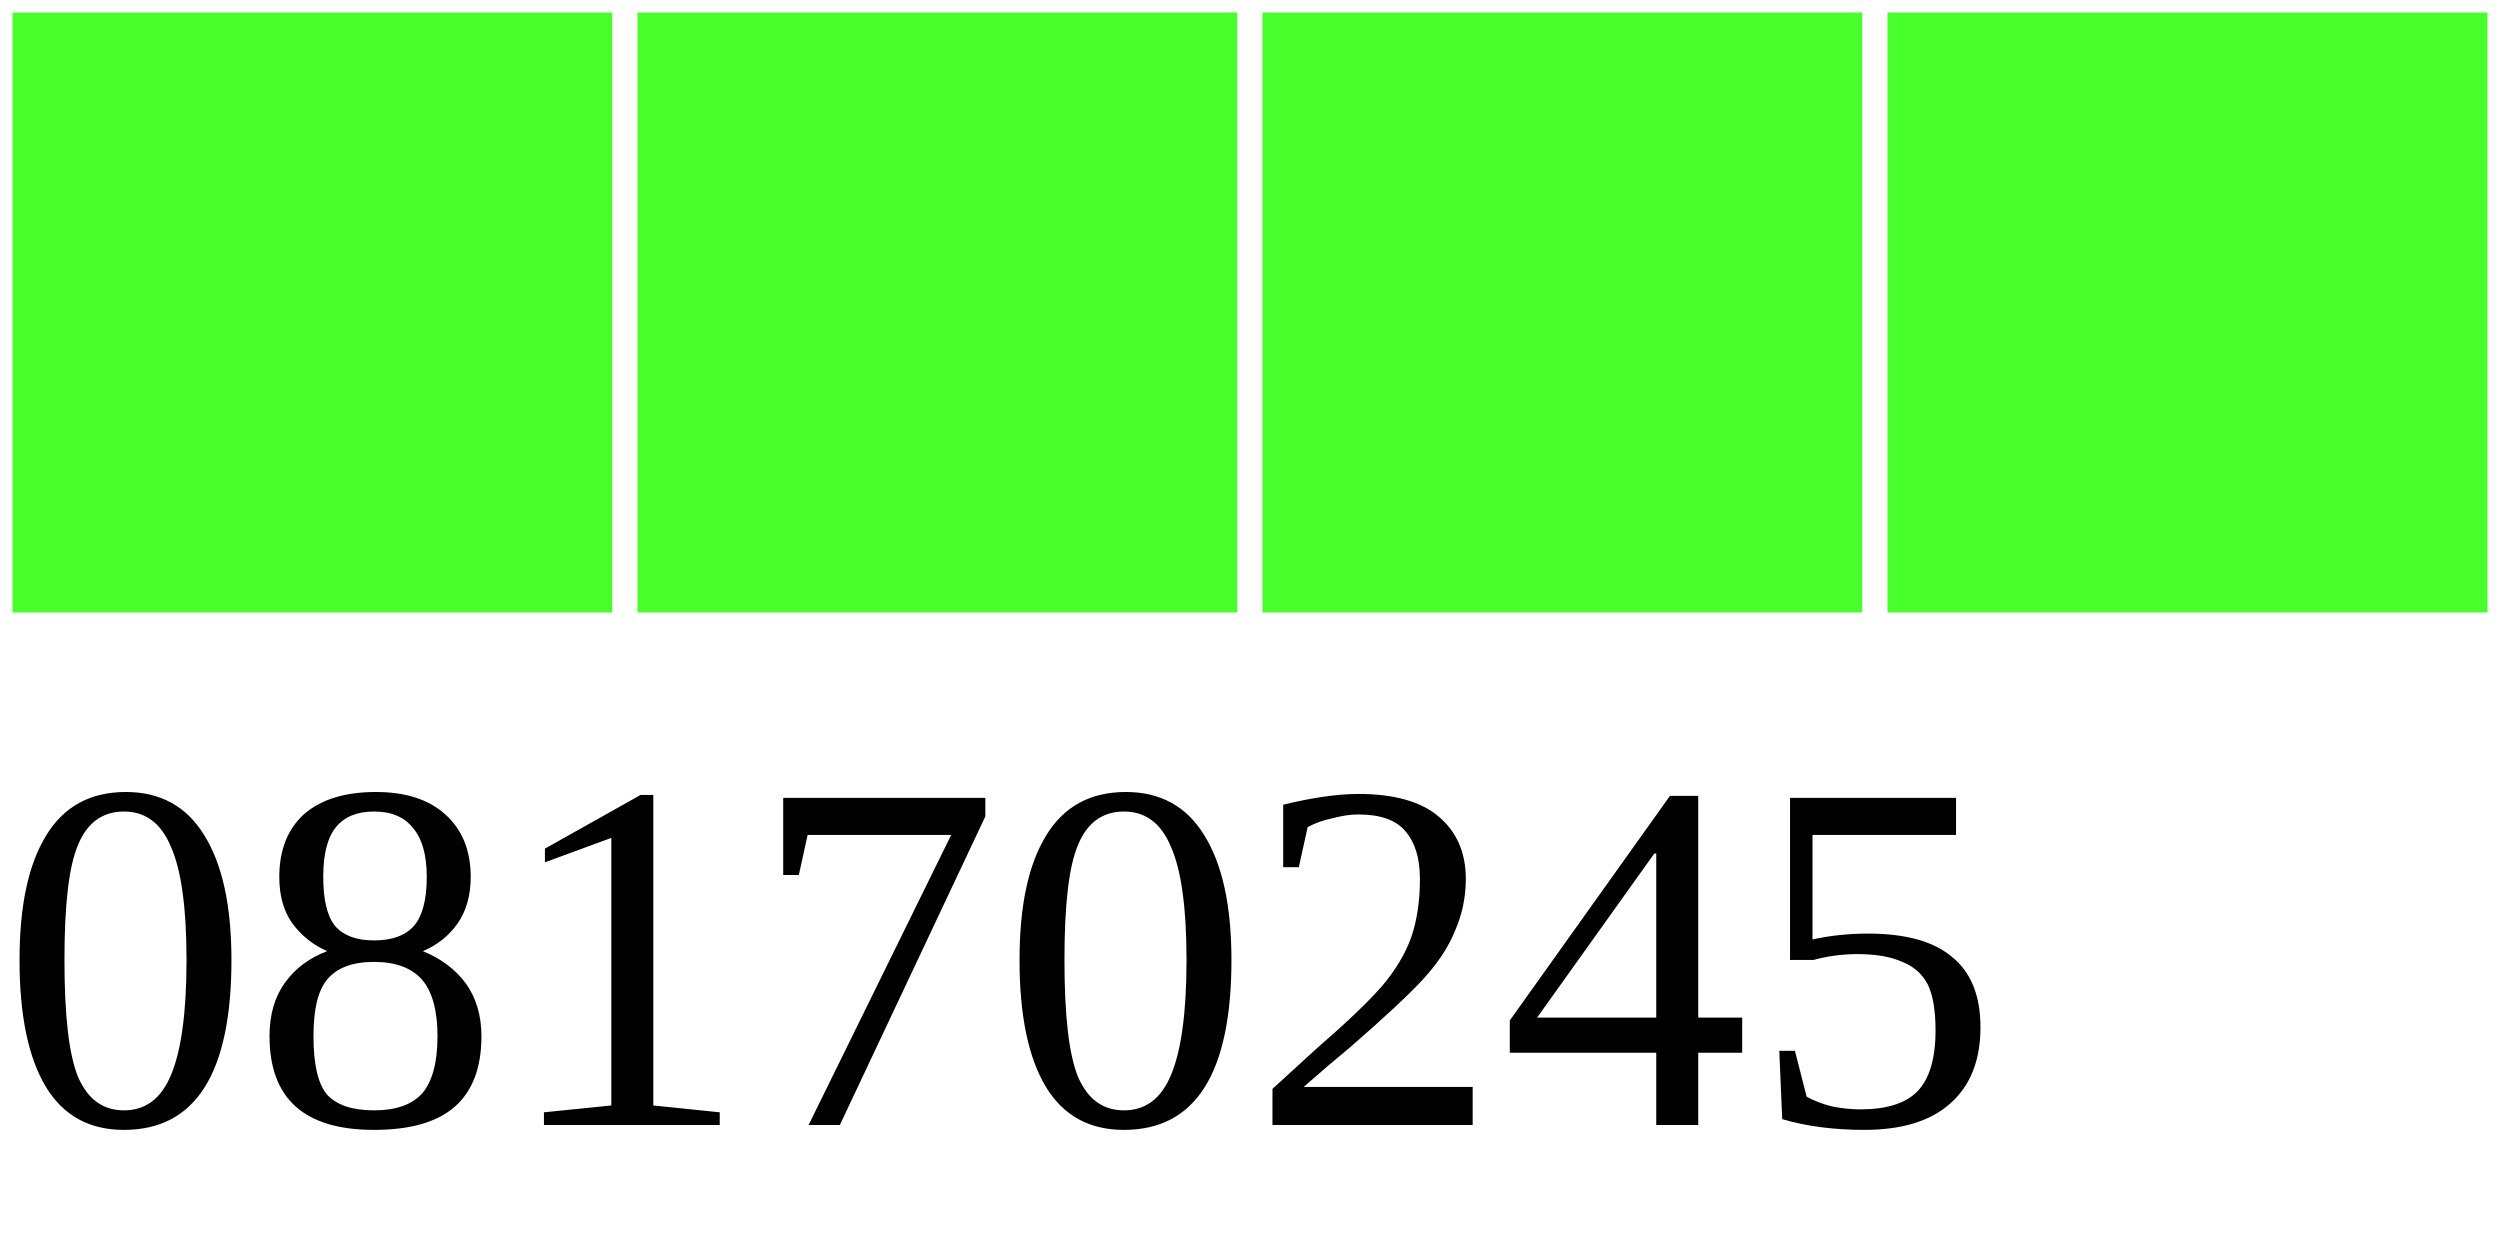
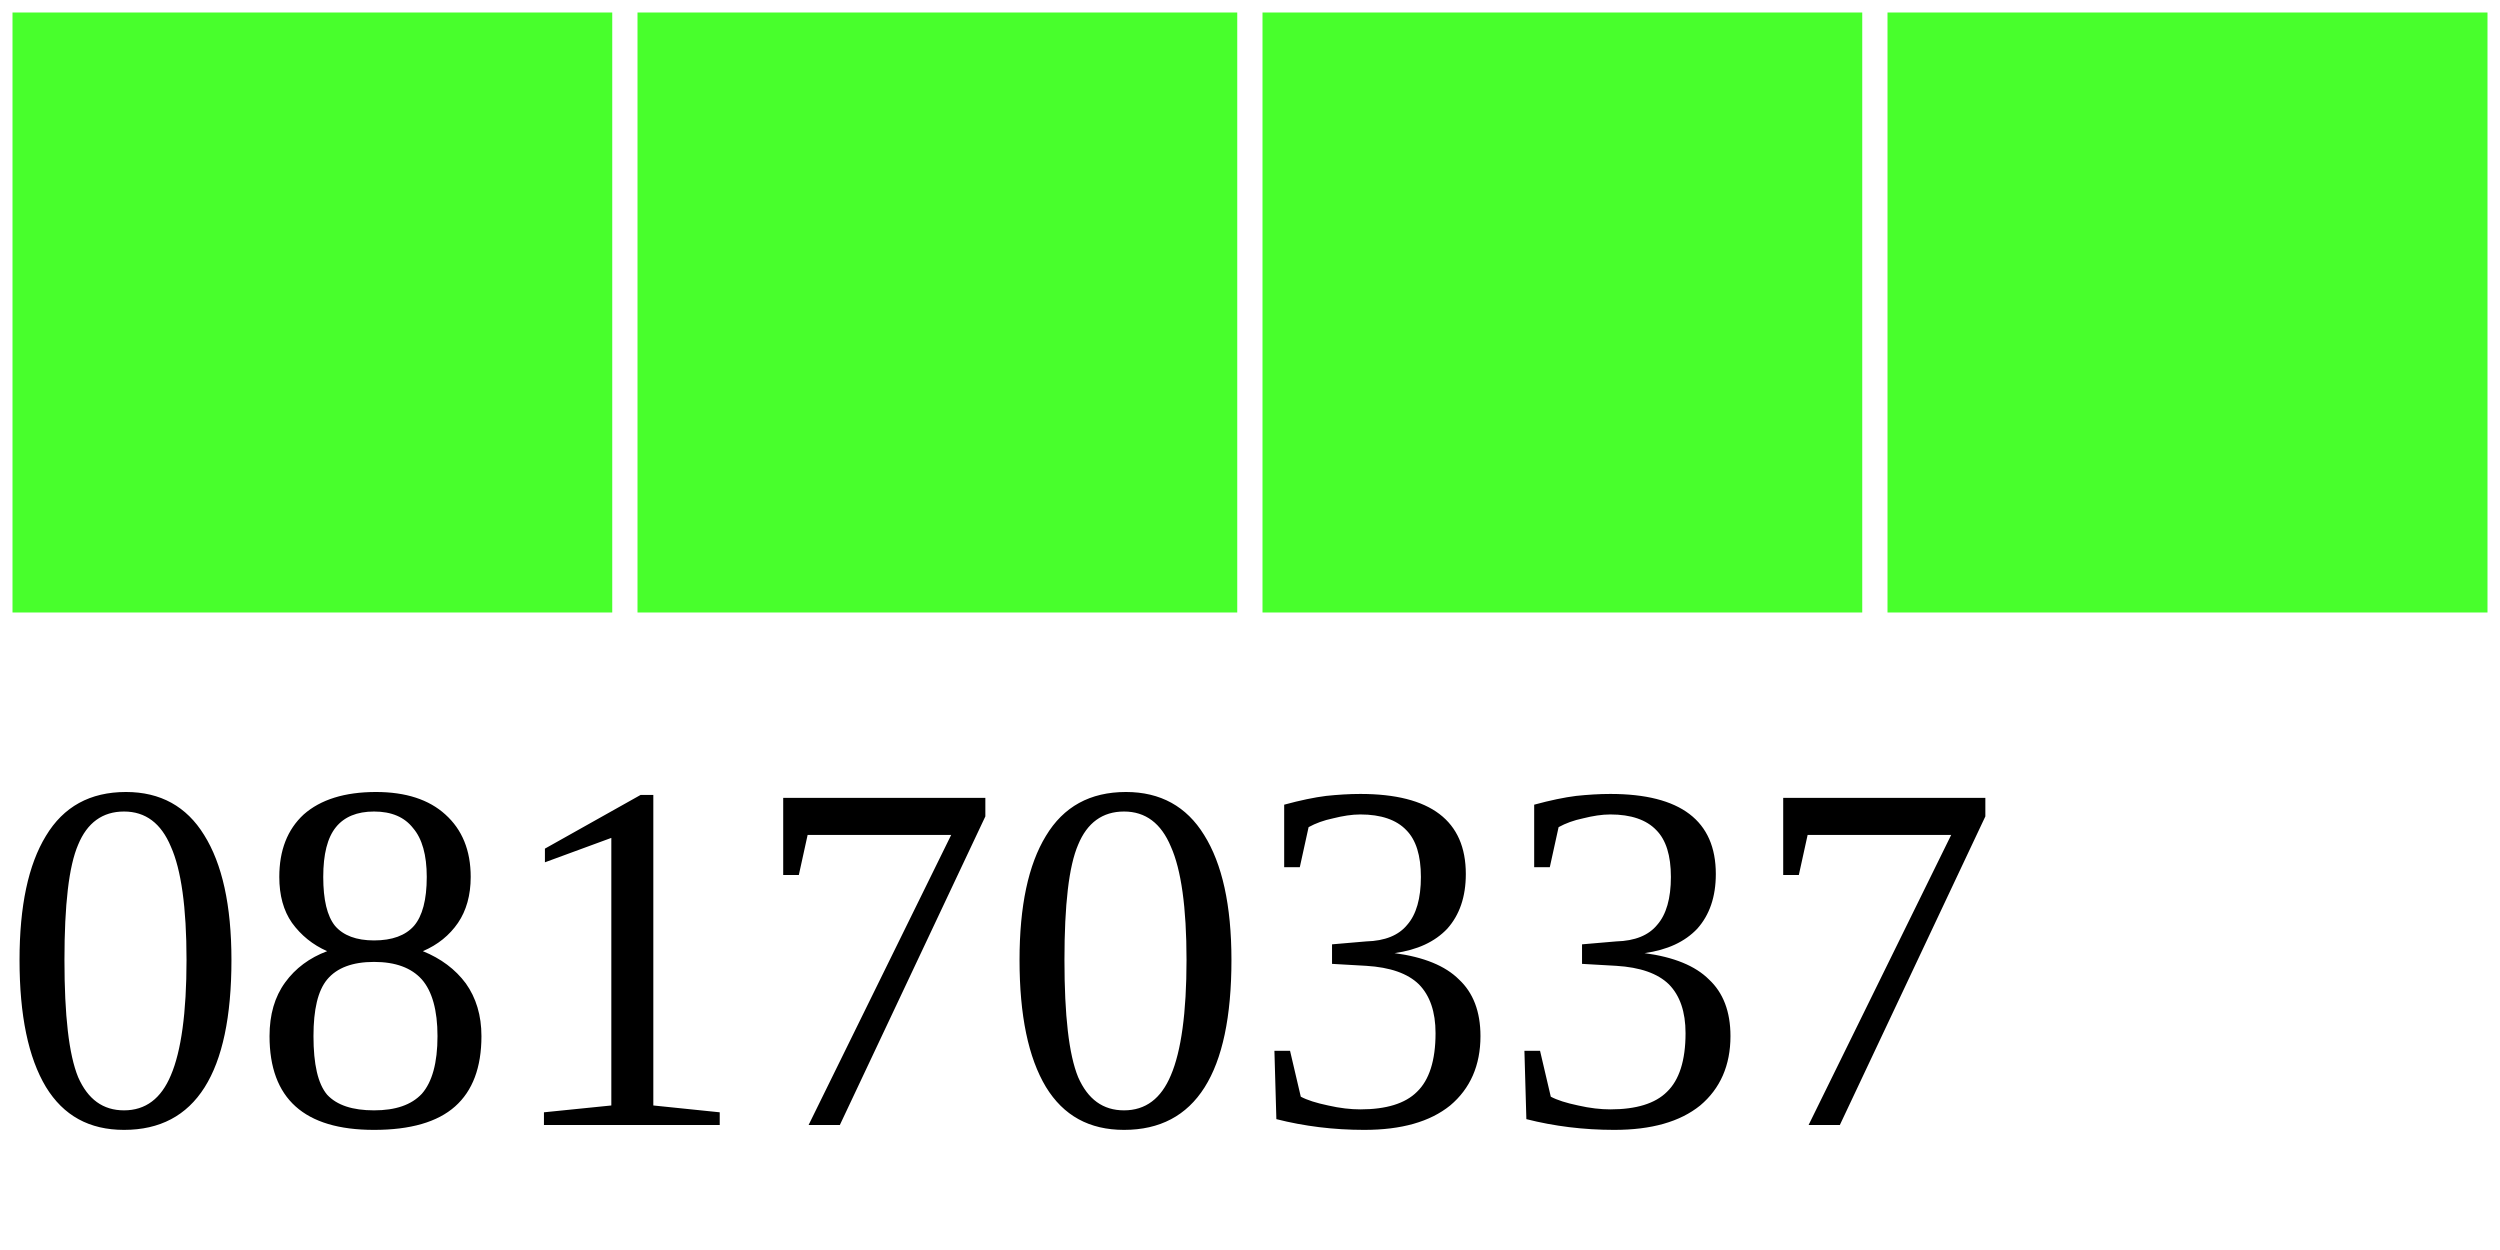
<svg xmlns="http://www.w3.org/2000/svg" width="40" height="20">
  <g>
    <rect width="10" height="10" style="fill:#48FF2C;stroke-width:0.4;stroke:rgb(255,255,255)" x="0" />
    <rect width="10" height="10" style="fill:#48FF2C;stroke-width:0.4;stroke:rgb(255,255,255)" x="10" />
    <rect width="10" height="10" style="fill:#48FF2C;stroke-width:0.4;stroke:rgb(255,255,255)" x="20" />
    <rect width="10" height="10" style="fill:#48FF2C;stroke-width:0.4;stroke:rgb(255,255,255)" x="30" />
-     <text x="0" y="18" fill="black" font-size="8">08170245</text>
+     <text x="0" y="18" fill="black" font-size="8">08170337</text>
  </g>
</svg>
